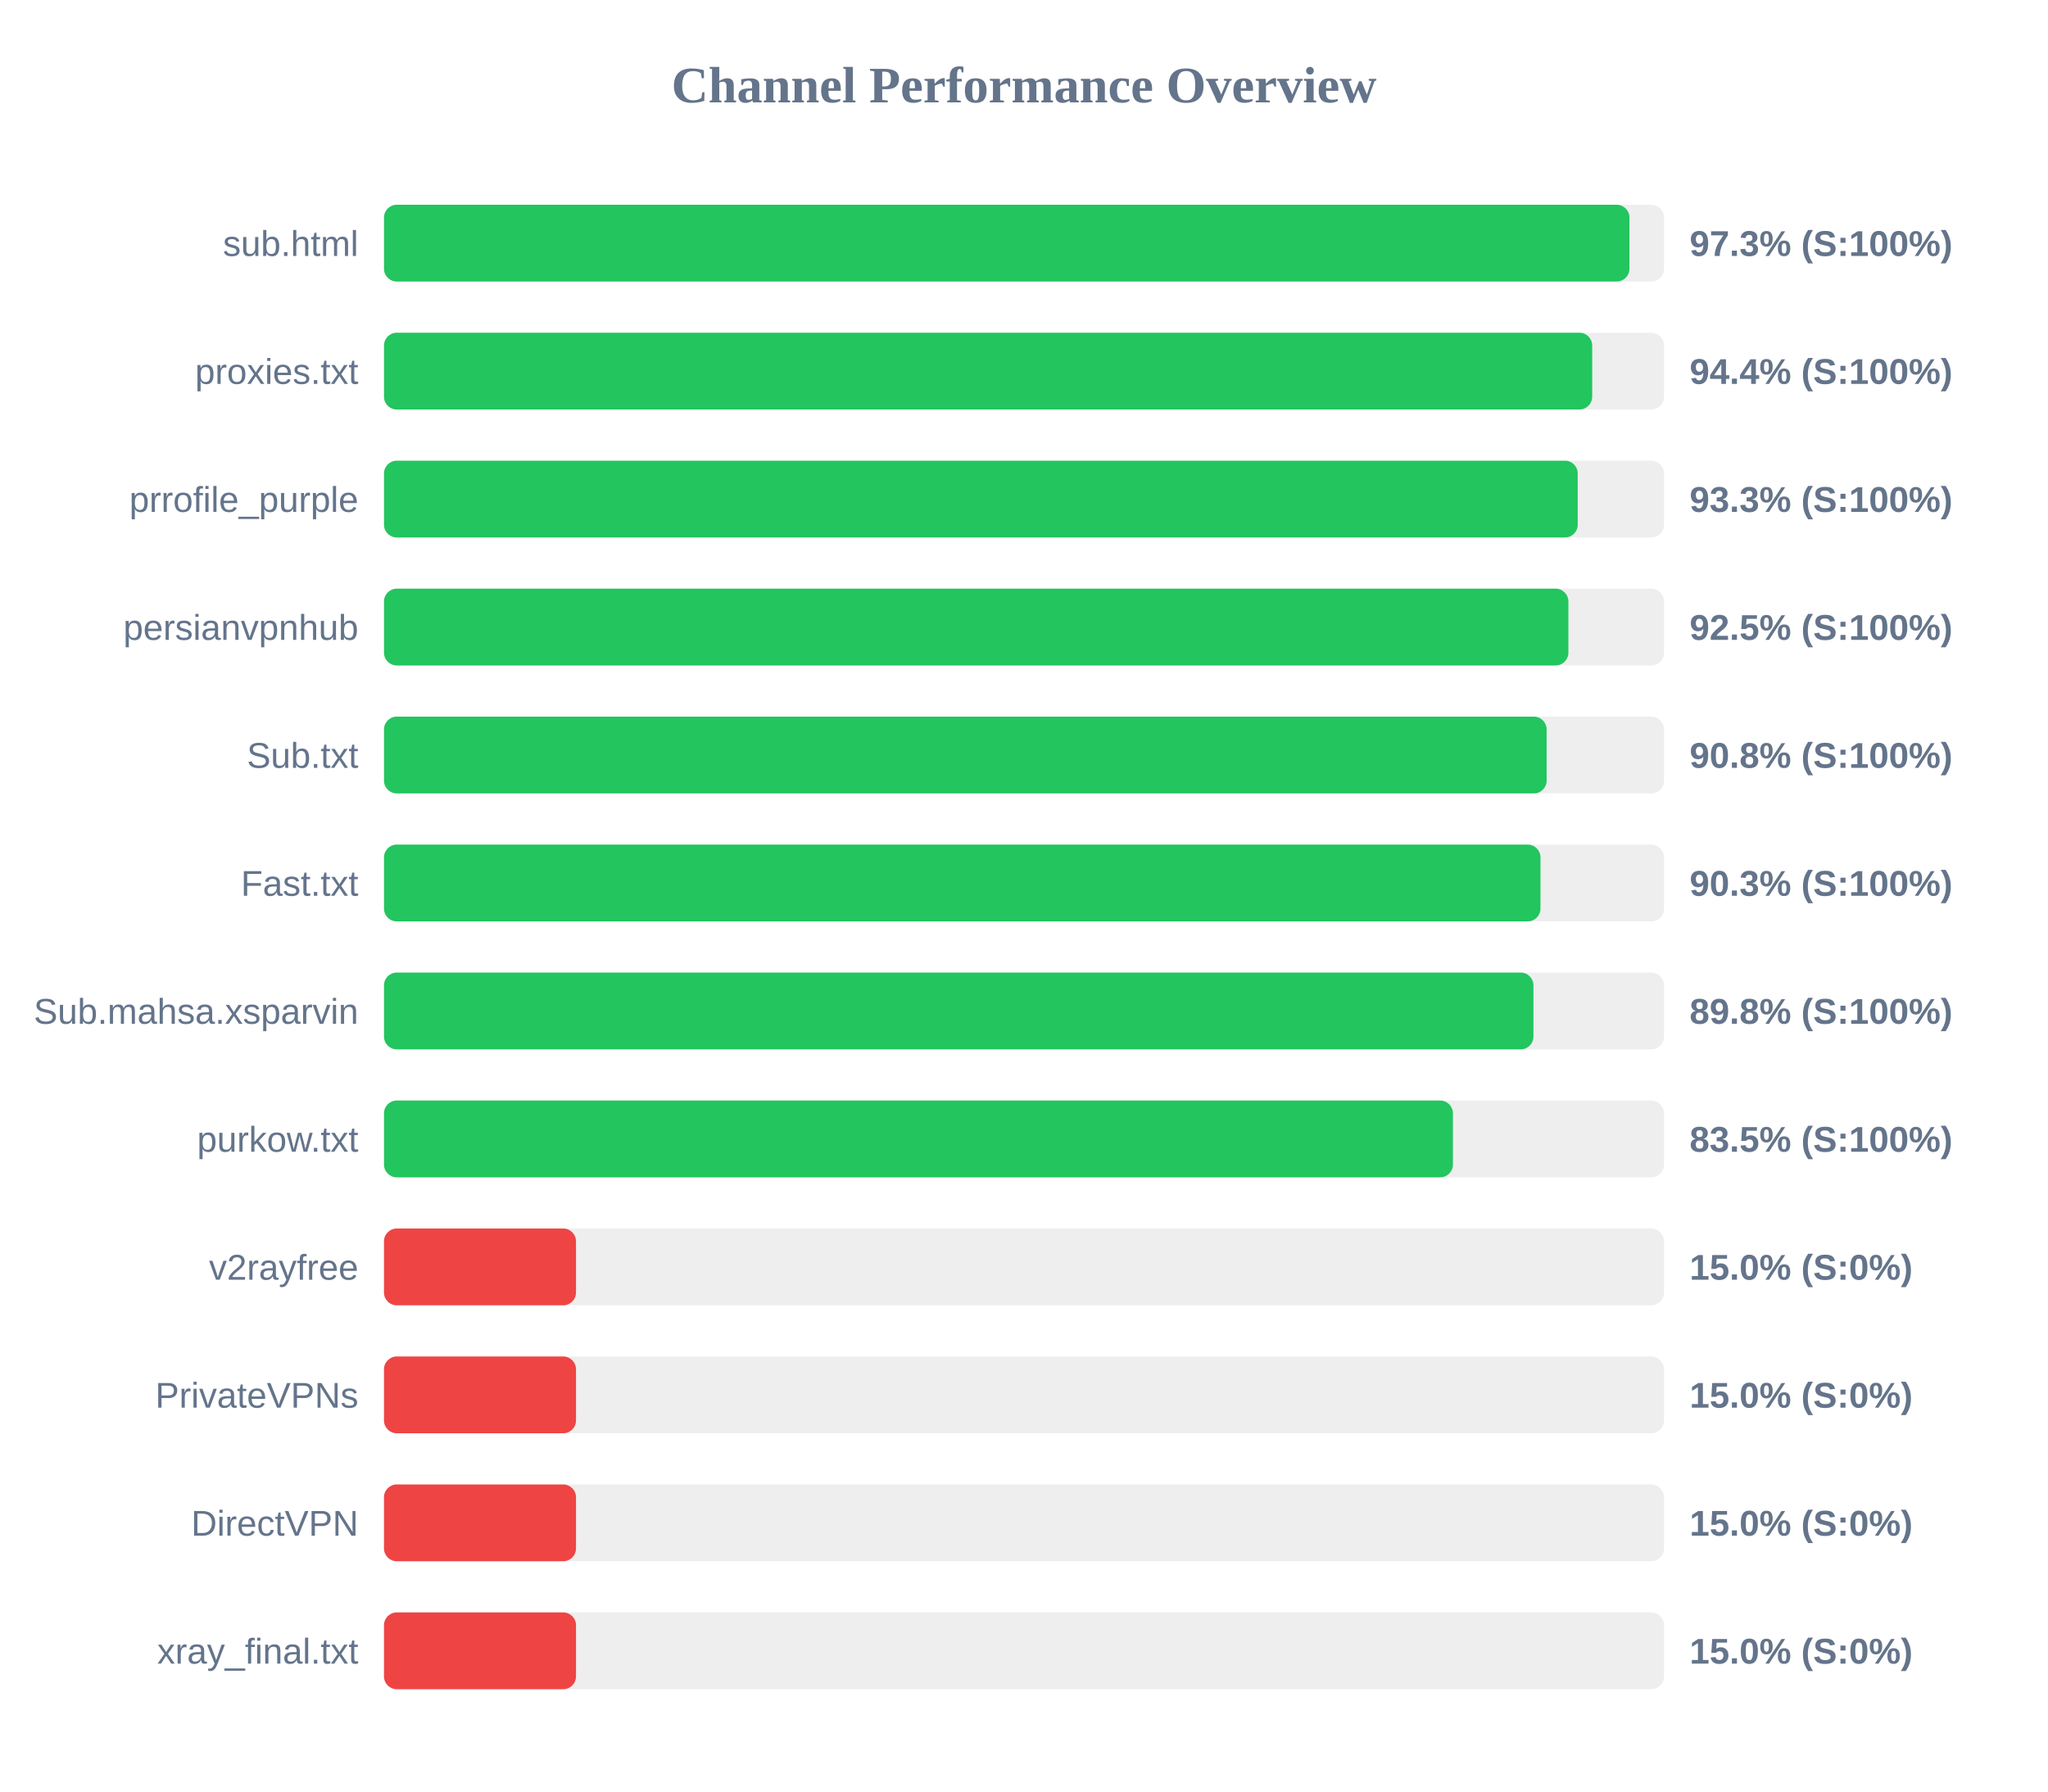
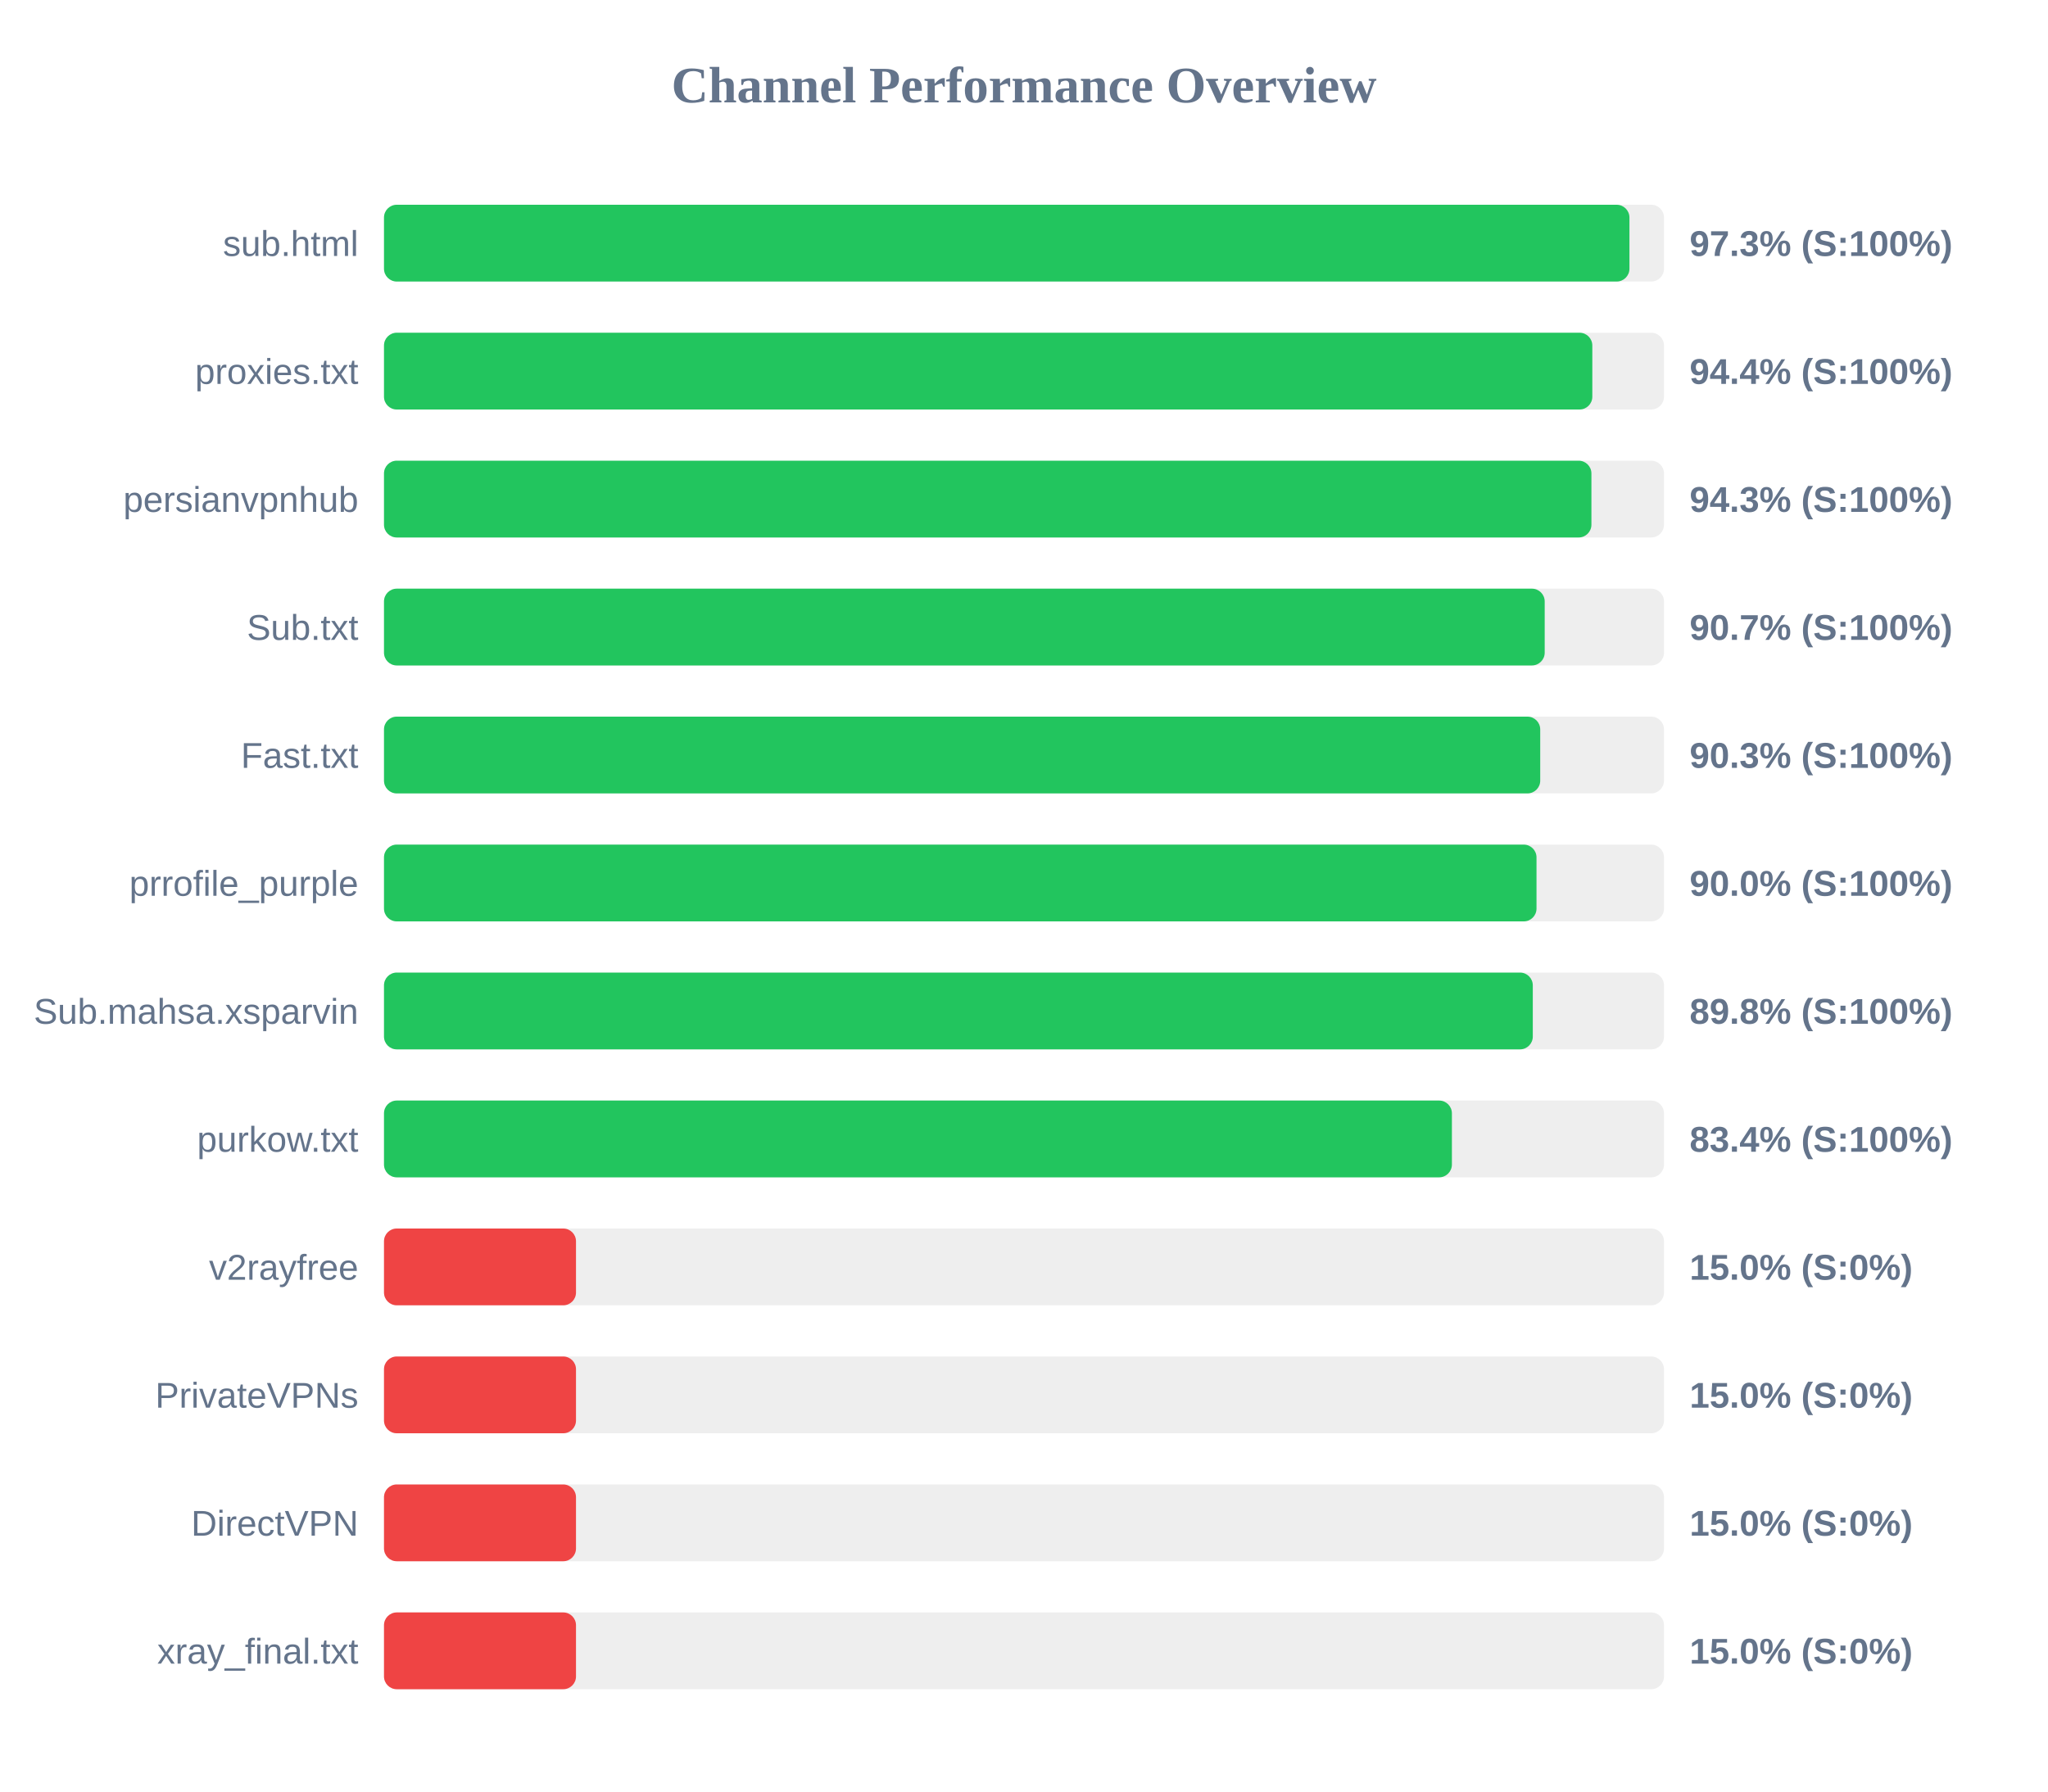
<svg xmlns="http://www.w3.org/2000/svg" width="800" height="700" version="1.1">
  <style>
        .row { font: 14px Arial; fill: #64748b; }
        .score { font: bold 14px Arial; fill: #64748b; }
    </style>
  <text x="400" y="40" text-anchor="middle" font-size="20px" font-weight="bold" fill="#64748b">Channel Performance Overview</text>
  <rect x="150" y="80" width="500" height="30" fill="#eee" rx="5" />
  <rect x="150" y="80" width="486.5" height="30" fill="#22c55e" rx="5" />
  <text x="140" y="100" text-anchor="end" class="row">sub.html</text>
  <text x="660" y="100" text-anchor="start" class="score">97.3% (S:100%)</text>
  <rect x="150" y="130" width="500" height="30" fill="#eee" rx="5" />
-   <rect x="150" y="130" width="471.95" height="30" fill="#22c55e" rx="5" />
+   <rect x="150" y="130" width="472.0" height="30" fill="#22c55e" rx="5" />
  <text x="140" y="150" text-anchor="end" class="row">proxies.txt</text>
  <text x="660" y="150" text-anchor="start" class="score">94.4% (S:100%)</text>
  <rect x="150" y="180" width="500" height="30" fill="#eee" rx="5" />
-   <rect x="150" y="180" width="466.3" height="30" fill="#22c55e" rx="5" />
-   <text x="140" y="200" text-anchor="end" class="row">prrofile_purple</text>
-   <text x="660" y="200" text-anchor="start" class="score">93.3% (S:100%)</text>
+   <rect x="150" y="180" width="471.65" height="30" fill="#22c55e" rx="5" />
+   <text x="140" y="200" text-anchor="end" class="row">persianvpnhub</text>
+   <text x="660" y="200" text-anchor="start" class="score">94.3% (S:100%)</text>
  <rect x="150" y="230" width="500" height="30" fill="#eee" rx="5" />
-   <rect x="150" y="230" width="462.65" height="30" fill="#22c55e" rx="5" />
-   <text x="140" y="250" text-anchor="end" class="row">persianvpnhub</text>
-   <text x="660" y="250" text-anchor="start" class="score">92.5% (S:100%)</text>
+   <rect x="150" y="230" width="453.4" height="30" fill="#22c55e" rx="5" />
+   <text x="140" y="250" text-anchor="end" class="row">Sub.txt</text>
+   <text x="660" y="250" text-anchor="start" class="score">90.7% (S:100%)</text>
  <rect x="150" y="280" width="500" height="30" fill="#eee" rx="5" />
-   <rect x="150" y="280" width="454.15" height="30" fill="#22c55e" rx="5" />
-   <text x="140" y="300" text-anchor="end" class="row">Sub.txt</text>
-   <text x="660" y="300" text-anchor="start" class="score">90.8% (S:100%)</text>
+   <rect x="150" y="280" width="451.65" height="30" fill="#22c55e" rx="5" />
+   <text x="140" y="300" text-anchor="end" class="row">Fast.txt</text>
+   <text x="660" y="300" text-anchor="start" class="score">90.3% (S:100%)</text>
  <rect x="150" y="330" width="500" height="30" fill="#eee" rx="5" />
-   <rect x="150" y="330" width="451.75" height="30" fill="#22c55e" rx="5" />
-   <text x="140" y="350" text-anchor="end" class="row">Fast.txt</text>
-   <text x="660" y="350" text-anchor="start" class="score">90.3% (S:100%)</text>
+   <rect x="150" y="330" width="450.2" height="30" fill="#22c55e" rx="5" />
+   <text x="140" y="350" text-anchor="end" class="row">prrofile_purple</text>
+   <text x="660" y="350" text-anchor="start" class="score">90.0% (S:100%)</text>
  <rect x="150" y="380" width="500" height="30" fill="#eee" rx="5" />
-   <rect x="150" y="380" width="449.0" height="30" fill="#22c55e" rx="5" />
+   <rect x="150" y="380" width="448.75" height="30" fill="#22c55e" rx="5" />
  <text x="140" y="400" text-anchor="end" class="row">Sub.mahsa.xsparvin</text>
  <text x="660" y="400" text-anchor="start" class="score">89.8% (S:100%)</text>
  <rect x="150" y="430" width="500" height="30" fill="#eee" rx="5" />
-   <rect x="150" y="430" width="417.55" height="30" fill="#22c55e" rx="5" />
+   <rect x="150" y="430" width="417.15" height="30" fill="#22c55e" rx="5" />
  <text x="140" y="450" text-anchor="end" class="row">purkow.txt</text>
-   <text x="660" y="450" text-anchor="start" class="score">83.5% (S:100%)</text>
+   <text x="660" y="450" text-anchor="start" class="score">83.4% (S:100%)</text>
  <rect x="150" y="480" width="500" height="30" fill="#eee" rx="5" />
  <rect x="150" y="480" width="75.0" height="30" fill="#ef4444" rx="5" />
  <text x="140" y="500" text-anchor="end" class="row">v2rayfree</text>
  <text x="660" y="500" text-anchor="start" class="score">15.0% (S:0%)</text>
  <rect x="150" y="530" width="500" height="30" fill="#eee" rx="5" />
  <rect x="150" y="530" width="75.0" height="30" fill="#ef4444" rx="5" />
  <text x="140" y="550" text-anchor="end" class="row">PrivateVPNs</text>
  <text x="660" y="550" text-anchor="start" class="score">15.0% (S:0%)</text>
  <rect x="150" y="580" width="500" height="30" fill="#eee" rx="5" />
  <rect x="150" y="580" width="75.0" height="30" fill="#ef4444" rx="5" />
  <text x="140" y="600" text-anchor="end" class="row">DirectVPN</text>
  <text x="660" y="600" text-anchor="start" class="score">15.0% (S:0%)</text>
  <rect x="150" y="630" width="500" height="30" fill="#eee" rx="5" />
  <rect x="150" y="630" width="75.0" height="30" fill="#ef4444" rx="5" />
  <text x="140" y="650" text-anchor="end" class="row">xray_final.txt</text>
  <text x="660" y="650" text-anchor="start" class="score">15.0% (S:0%)</text>
</svg>
